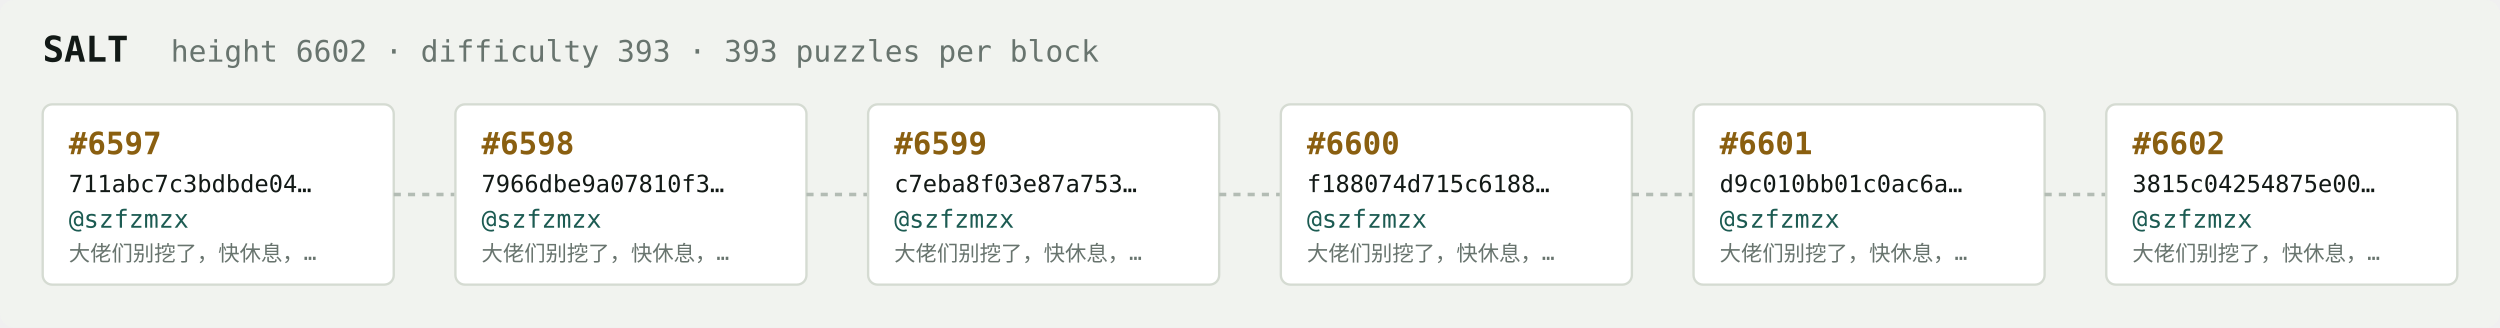
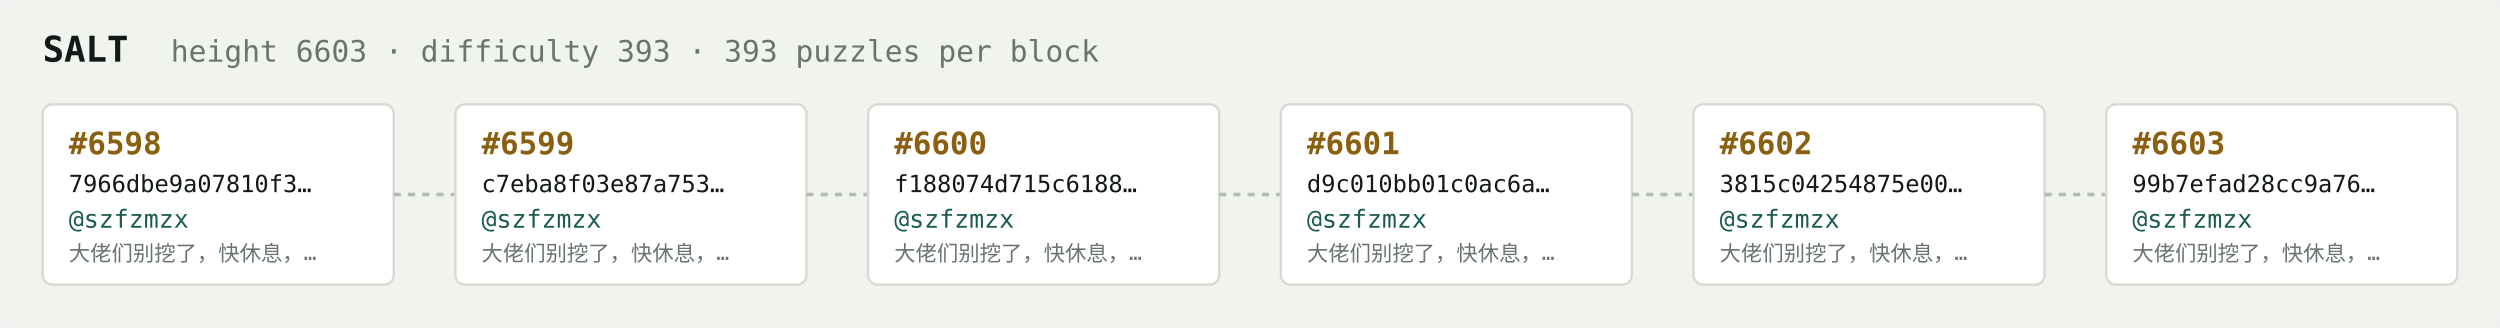
<svg xmlns="http://www.w3.org/2000/svg" width="1054" height="138" viewBox="0 0 1054 138" font-family="ui-monospace,SFMono-Regular,Menlo,monospace">
  <rect fill="#f1f3ef" width="1054" height="138" rx="6" />
  <text x="18" y="26" fill="#121916" font-size="15" font-weight="700">SALT</text>
-   <text x="72" y="26" fill="#68746e" font-size="12.5">height 6602 · difficulty 393 · 393 puzzles per block</text>
+   <text x="72" y="26" fill="#68746e" font-size="12.5">height 6603 · difficulty 393 · 393 puzzles per block</text>
  <rect x="18" y="44" width="148" height="76" rx="4" fill="#ffffff" stroke="#d5dbd2" stroke-width="1" />
-   <text x="29" y="65" fill="#8a5f10" font-size="13" font-weight="700">#6597</text>
-   <text x="29" y="81" fill="#121916" font-size="10">711abc7c3bdbde04…</text>
+   <text x="29" y="65" fill="#8a5f10" font-size="13" font-weight="700">#6598</text>
+   <text x="29" y="81" fill="#121916" font-size="10">7966dbe9a07810f3…</text>
  <text x="29" y="96" fill="#1c5b52" font-size="10.5">@szfzmzx</text>
  <text x="29" y="110" fill="#68746e" font-size="9">大佬们别挖了，快休息，…</text>
  <line x1="166" y1="82.0" x2="192" y2="82.0" stroke="#b3bcb4" stroke-width="1.5" stroke-dasharray="3 3" />
  <rect x="192" y="44" width="148" height="76" rx="4" fill="#ffffff" stroke="#d5dbd2" stroke-width="1" />
-   <text x="203" y="65" fill="#8a5f10" font-size="13" font-weight="700">#6598</text>
-   <text x="203" y="81" fill="#121916" font-size="10">7966dbe9a07810f3…</text>
+   <text x="203" y="65" fill="#8a5f10" font-size="13" font-weight="700">#6599</text>
+   <text x="203" y="81" fill="#121916" font-size="10">c7eba8f03e87a753…</text>
  <text x="203" y="96" fill="#1c5b52" font-size="10.5">@szfzmzx</text>
  <text x="203" y="110" fill="#68746e" font-size="9">大佬们别挖了，快休息，…</text>
  <line x1="340" y1="82.0" x2="366" y2="82.0" stroke="#b3bcb4" stroke-width="1.5" stroke-dasharray="3 3" />
  <rect x="366" y="44" width="148" height="76" rx="4" fill="#ffffff" stroke="#d5dbd2" stroke-width="1" />
-   <text x="377" y="65" fill="#8a5f10" font-size="13" font-weight="700">#6599</text>
-   <text x="377" y="81" fill="#121916" font-size="10">c7eba8f03e87a753…</text>
+   <text x="377" y="65" fill="#8a5f10" font-size="13" font-weight="700">#6600</text>
+   <text x="377" y="81" fill="#121916" font-size="10">f188074d715c6188…</text>
  <text x="377" y="96" fill="#1c5b52" font-size="10.5">@szfzmzx</text>
  <text x="377" y="110" fill="#68746e" font-size="9">大佬们别挖了，快休息，…</text>
  <line x1="514" y1="82.0" x2="540" y2="82.0" stroke="#b3bcb4" stroke-width="1.5" stroke-dasharray="3 3" />
  <rect x="540" y="44" width="148" height="76" rx="4" fill="#ffffff" stroke="#d5dbd2" stroke-width="1" />
-   <text x="551" y="65" fill="#8a5f10" font-size="13" font-weight="700">#6600</text>
-   <text x="551" y="81" fill="#121916" font-size="10">f188074d715c6188…</text>
+   <text x="551" y="65" fill="#8a5f10" font-size="13" font-weight="700">#6601</text>
+   <text x="551" y="81" fill="#121916" font-size="10">d9c010bb01c0ac6a…</text>
  <text x="551" y="96" fill="#1c5b52" font-size="10.5">@szfzmzx</text>
  <text x="551" y="110" fill="#68746e" font-size="9">大佬们别挖了，快休息，…</text>
  <line x1="688" y1="82.0" x2="714" y2="82.0" stroke="#b3bcb4" stroke-width="1.5" stroke-dasharray="3 3" />
  <rect x="714" y="44" width="148" height="76" rx="4" fill="#ffffff" stroke="#d5dbd2" stroke-width="1" />
-   <text x="725" y="65" fill="#8a5f10" font-size="13" font-weight="700">#6601</text>
-   <text x="725" y="81" fill="#121916" font-size="10">d9c010bb01c0ac6a…</text>
+   <text x="725" y="65" fill="#8a5f10" font-size="13" font-weight="700">#6602</text>
+   <text x="725" y="81" fill="#121916" font-size="10">3815c04254875e00…</text>
  <text x="725" y="96" fill="#1c5b52" font-size="10.5">@szfzmzx</text>
  <text x="725" y="110" fill="#68746e" font-size="9">大佬们别挖了，快休息，…</text>
  <line x1="862" y1="82.0" x2="888" y2="82.0" stroke="#b3bcb4" stroke-width="1.5" stroke-dasharray="3 3" />
  <rect x="888" y="44" width="148" height="76" rx="4" fill="#ffffff" stroke="#d5dbd2" stroke-width="1" />
-   <text x="899" y="65" fill="#8a5f10" font-size="13" font-weight="700">#6602</text>
-   <text x="899" y="81" fill="#121916" font-size="10">3815c04254875e00…</text>
+   <text x="899" y="65" fill="#8a5f10" font-size="13" font-weight="700">#6603</text>
+   <text x="899" y="81" fill="#121916" font-size="10">99b7efad28cc9a76…</text>
  <text x="899" y="96" fill="#1c5b52" font-size="10.5">@szfzmzx</text>
  <text x="899" y="110" fill="#68746e" font-size="9">大佬们别挖了，快休息，…</text>
</svg>
